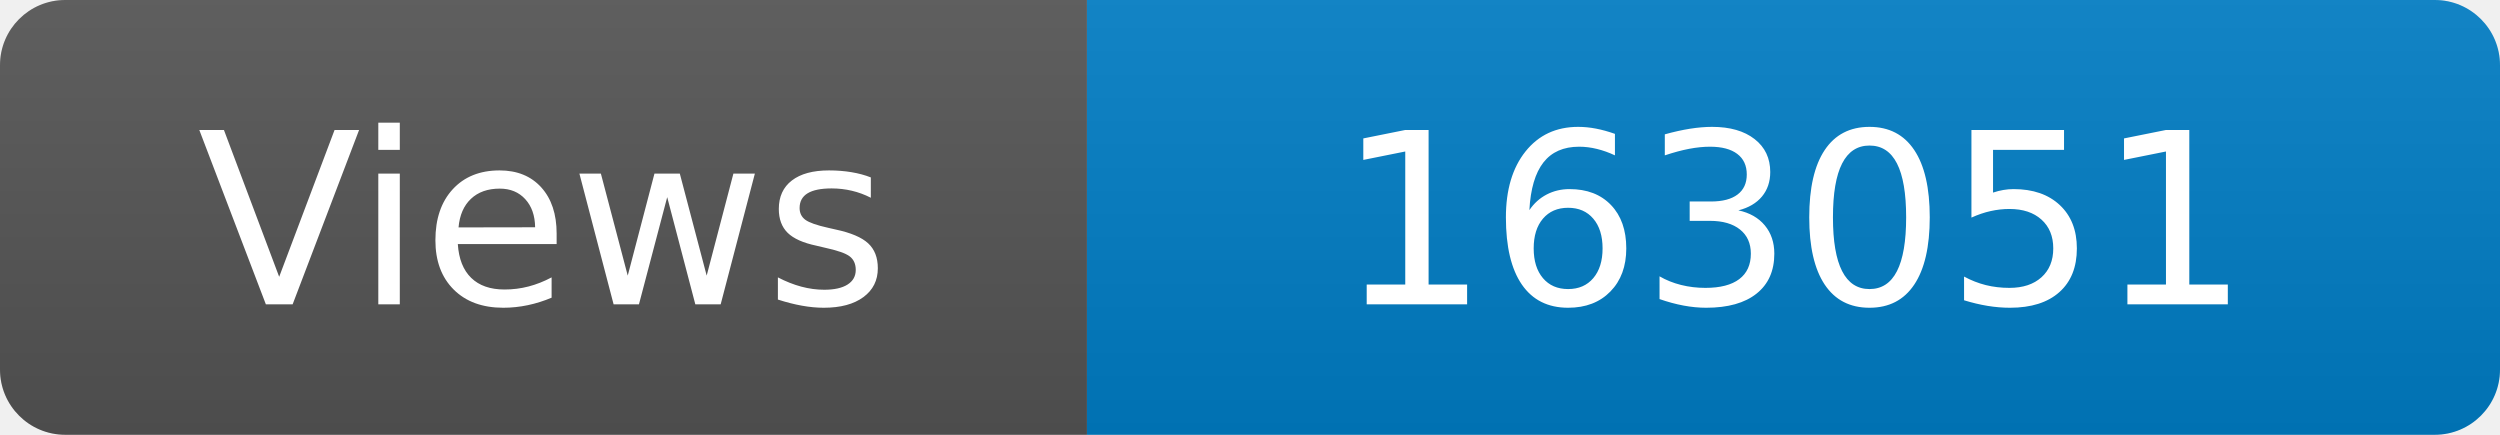
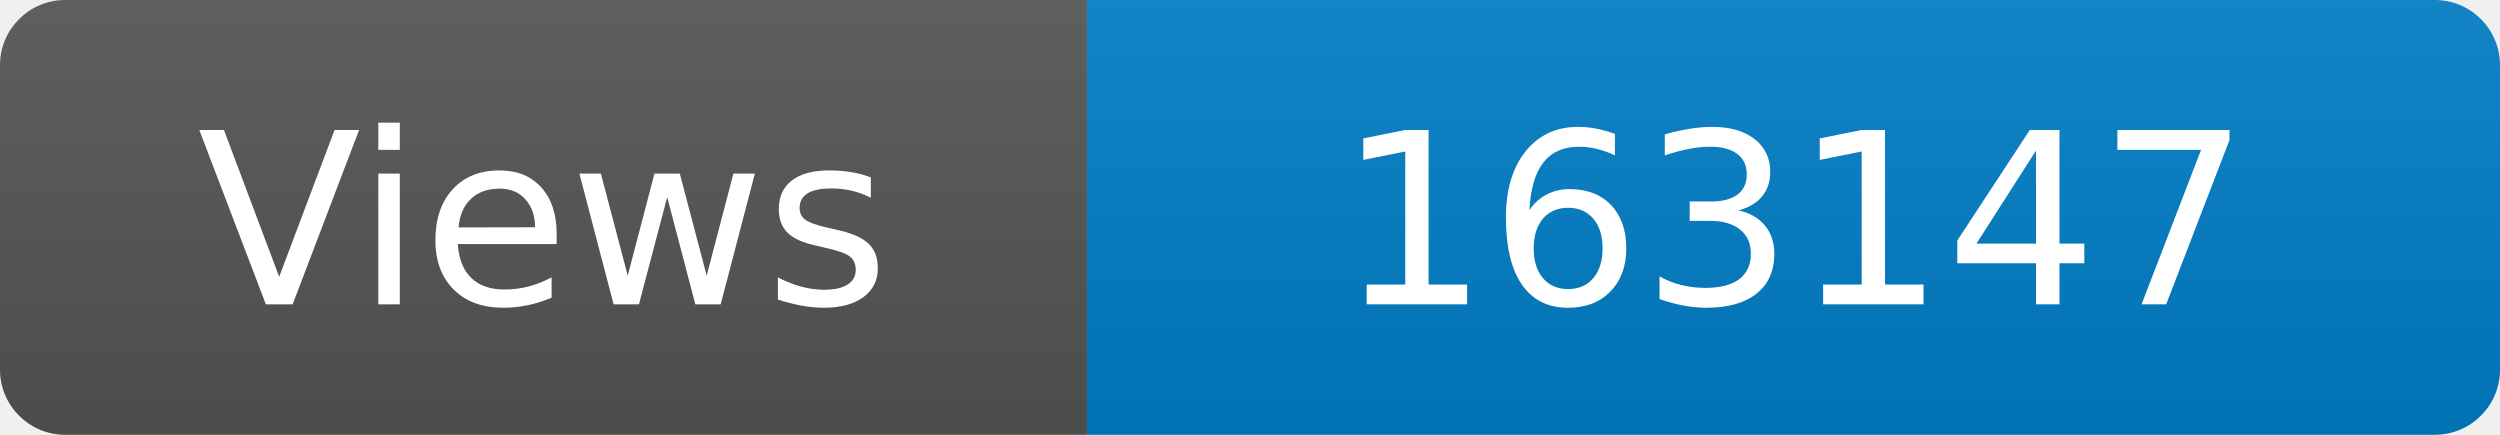
<svg xmlns="http://www.w3.org/2000/svg" width="115" height="20" role="img" aria-label="Maintained?: yes">
  <linearGradient id="s" x2="0" y2="100%">
    <stop offset="0" stop-color="#bbb" stop-opacity=".1" />
    <stop offset="1" stop-opacity=".1" />
  </linearGradient>
  <clipPath id="r">
    <rect width="115" height="20" rx="3" fill="#fff" />
  </clipPath>
  <g clip-path="url(#r)">
    <rect width="50" height="20" fill="#555" />
    <rect x="50" width="160" height="20" fill="#007ec6" />
    <rect width="115" height="20" fill="url(#s)" />
  </g>
  <g fill="#fff" text-anchor="middle" font-family="Verdana,Geneva,DejaVu Sans,sans-serif" font-size="110">
    <text x="250" y="140" transform="scale(.1)" fill="#fff">Views</text>
-     <text x="825" y="140" transform="scale(.1)" fill="#fff">163051</text>
+     <text x="825" y="140" transform="scale(.1)" fill="#fff">163147</text>
  </g>
</svg>
